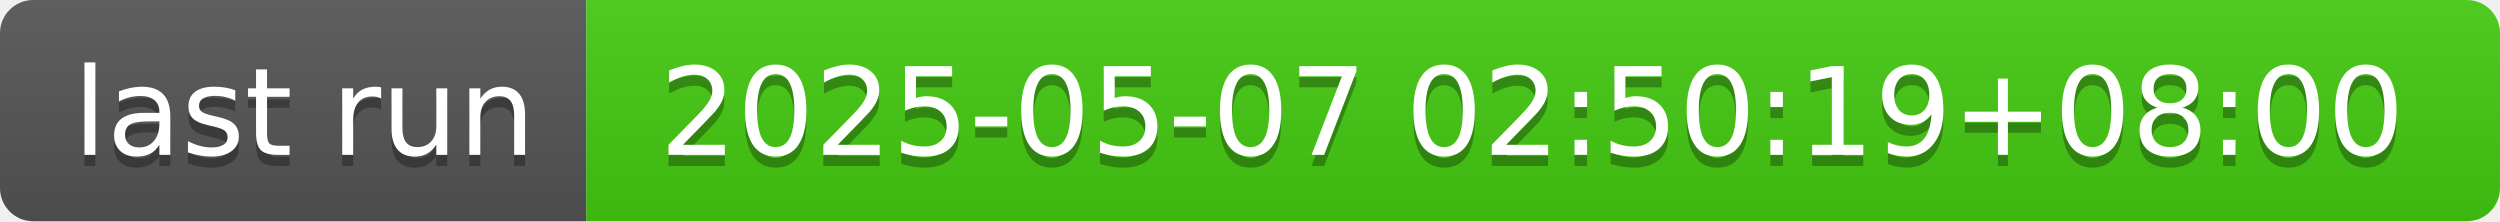
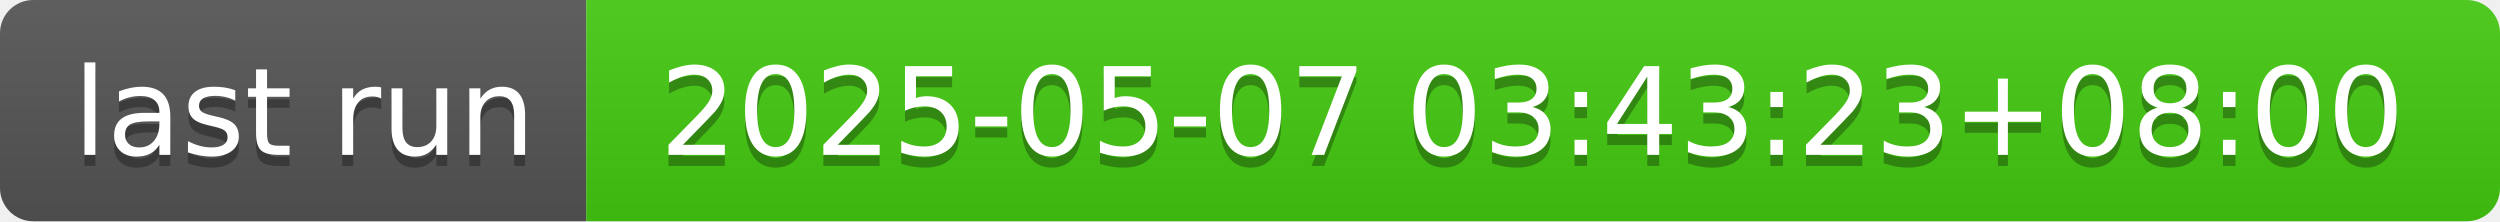
- <svg xmlns="http://www.w3.org/2000/svg" width="226" height="20" role="img" aria-label="last run: 2025-05-07 02:50:19+08:00">
+ <svg xmlns="http://www.w3.org/2000/svg" width="226" height="20" role="img" aria-label="last run: 2025-05-07 03:43:23+08:00">
  <linearGradient id="s" x2="0" y2="100%">
    <stop offset="0" stop-color="#bbb" stop-opacity=".1" />
    <stop offset="1" stop-opacity=".1" />
  </linearGradient>
  <clipPath id="r">
    <rect width="226" height="20" rx="3" fill="#fff" />
  </clipPath>
  <g clip-path="url(#r)">
    <rect width="53" height="20" fill="#555" />
    <rect x="53" width="173" height="20" fill="#4c1" />
    <rect width="226" height="20" fill="url(#s)" />
  </g>
  <g fill="#fff" text-anchor="middle" font-family="Verdana,Geneva,DejaVu Sans,sans-serif" text-rendering="geometricPrecision" font-size="110">
    <text aria-hidden="true" x="275" y="150" fill="#010101" fill-opacity=".3" transform="scale(.1)" textLength="430">last run</text>
    <text x="275" y="140" transform="scale(.1)" fill="#fff" textLength="430">last run</text>
-     <text aria-hidden="true" x="1385" y="150" fill="#010101" fill-opacity=".3" transform="scale(.1)" textLength="1630">2025-05-07 02:50:19+08:00</text>
-     <text x="1385" y="140" transform="scale(.1)" fill="#fff" textLength="1630">2025-05-07 02:50:19+08:00</text>
+     <text aria-hidden="true" x="1385" y="150" fill="#010101" fill-opacity=".3" transform="scale(.1)" textLength="1630">2025-05-07 03:43:23+08:00</text>
+     <text x="1385" y="140" transform="scale(.1)" fill="#fff" textLength="1630">2025-05-07 03:43:23+08:00</text>
  </g>
</svg>
